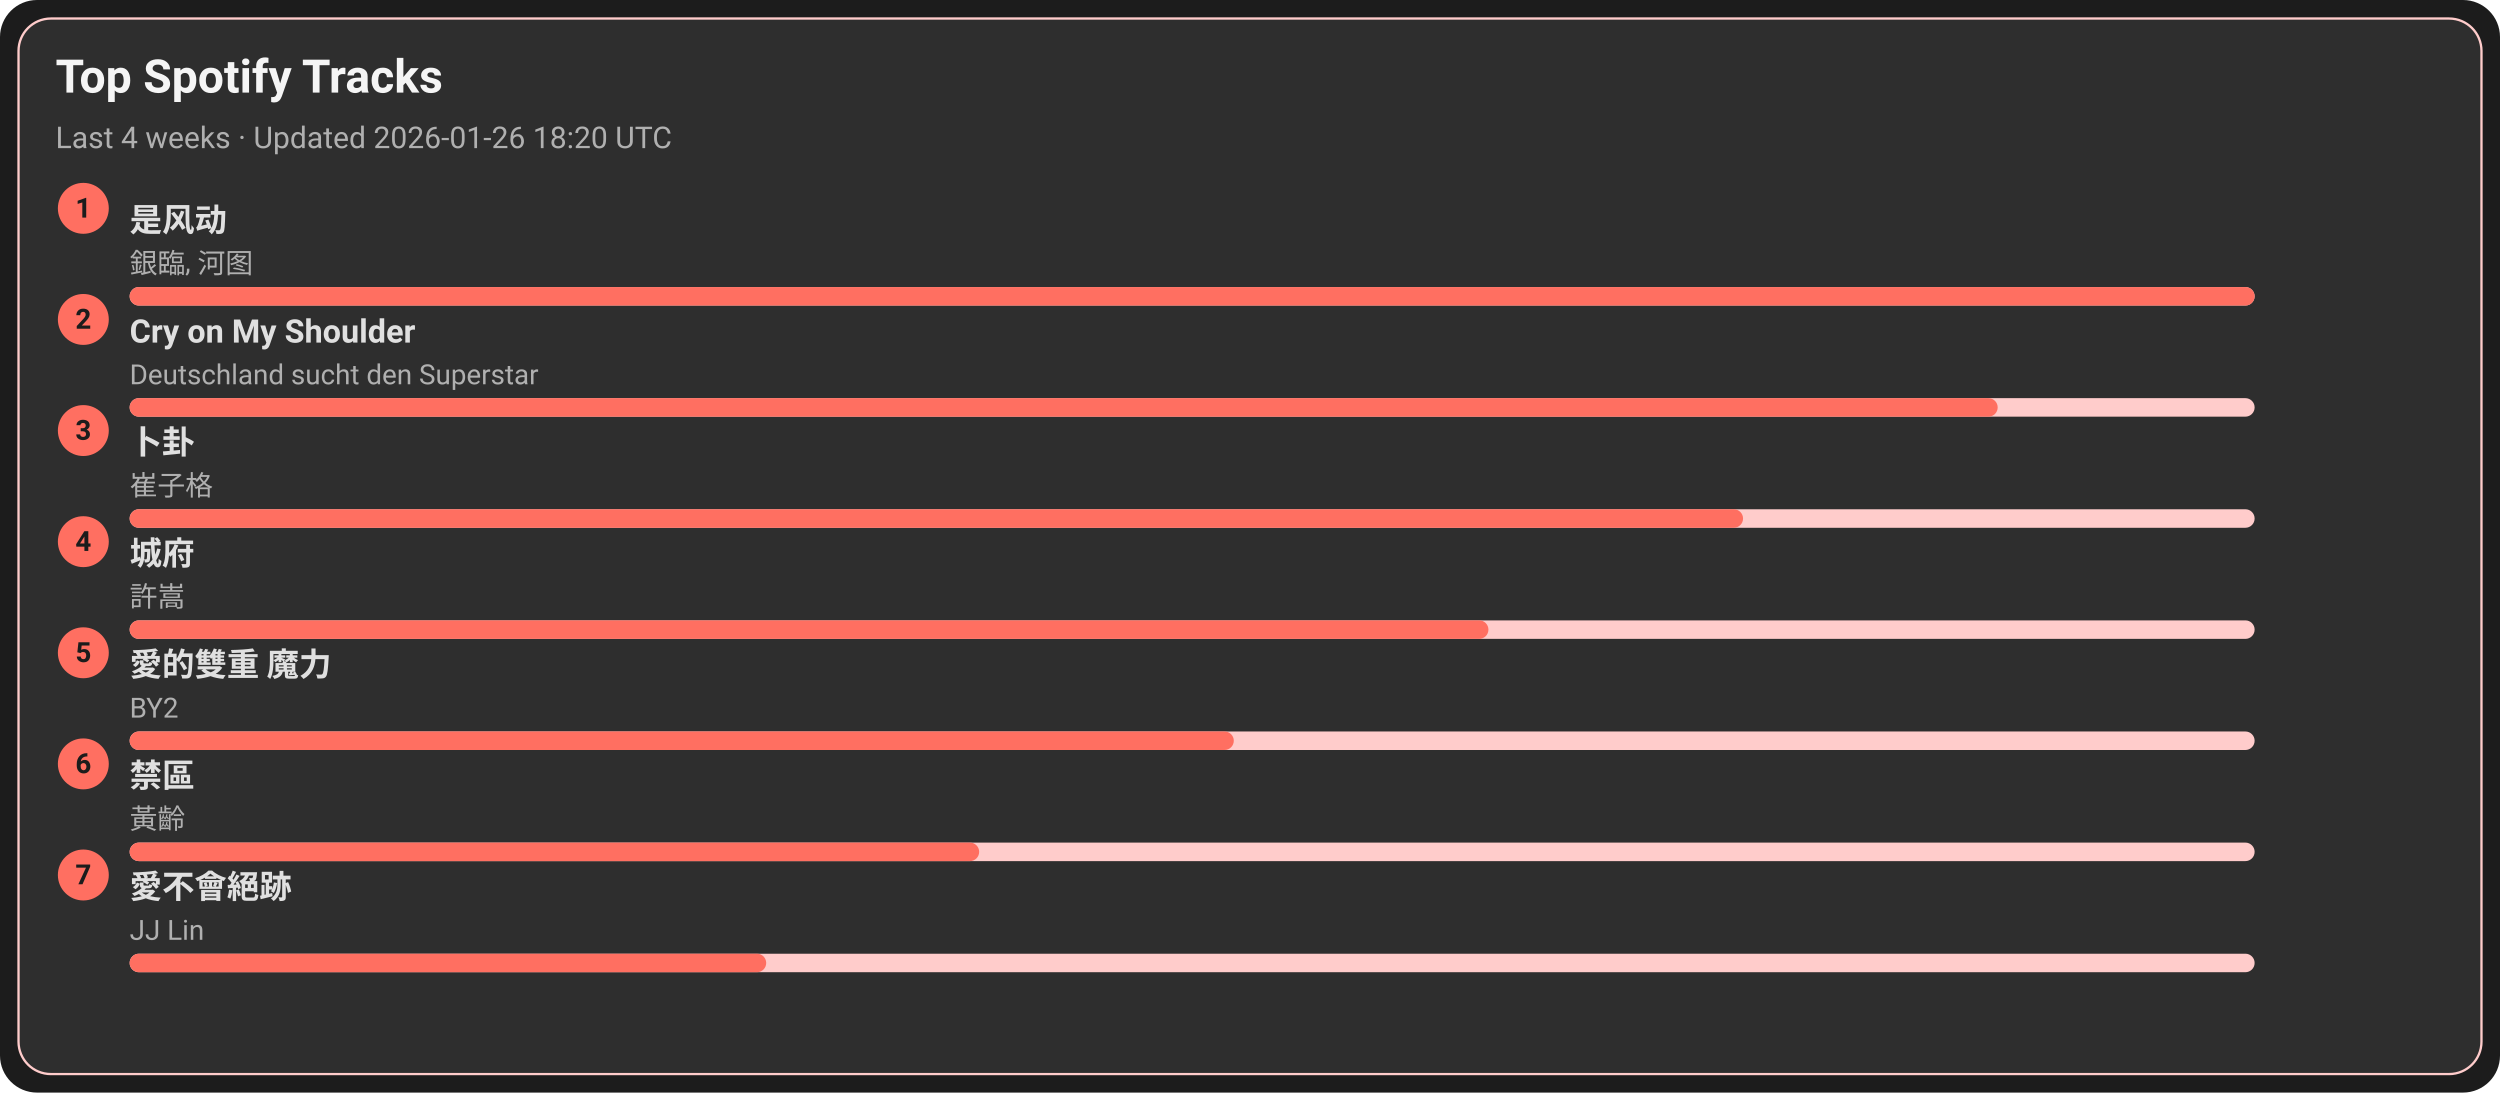
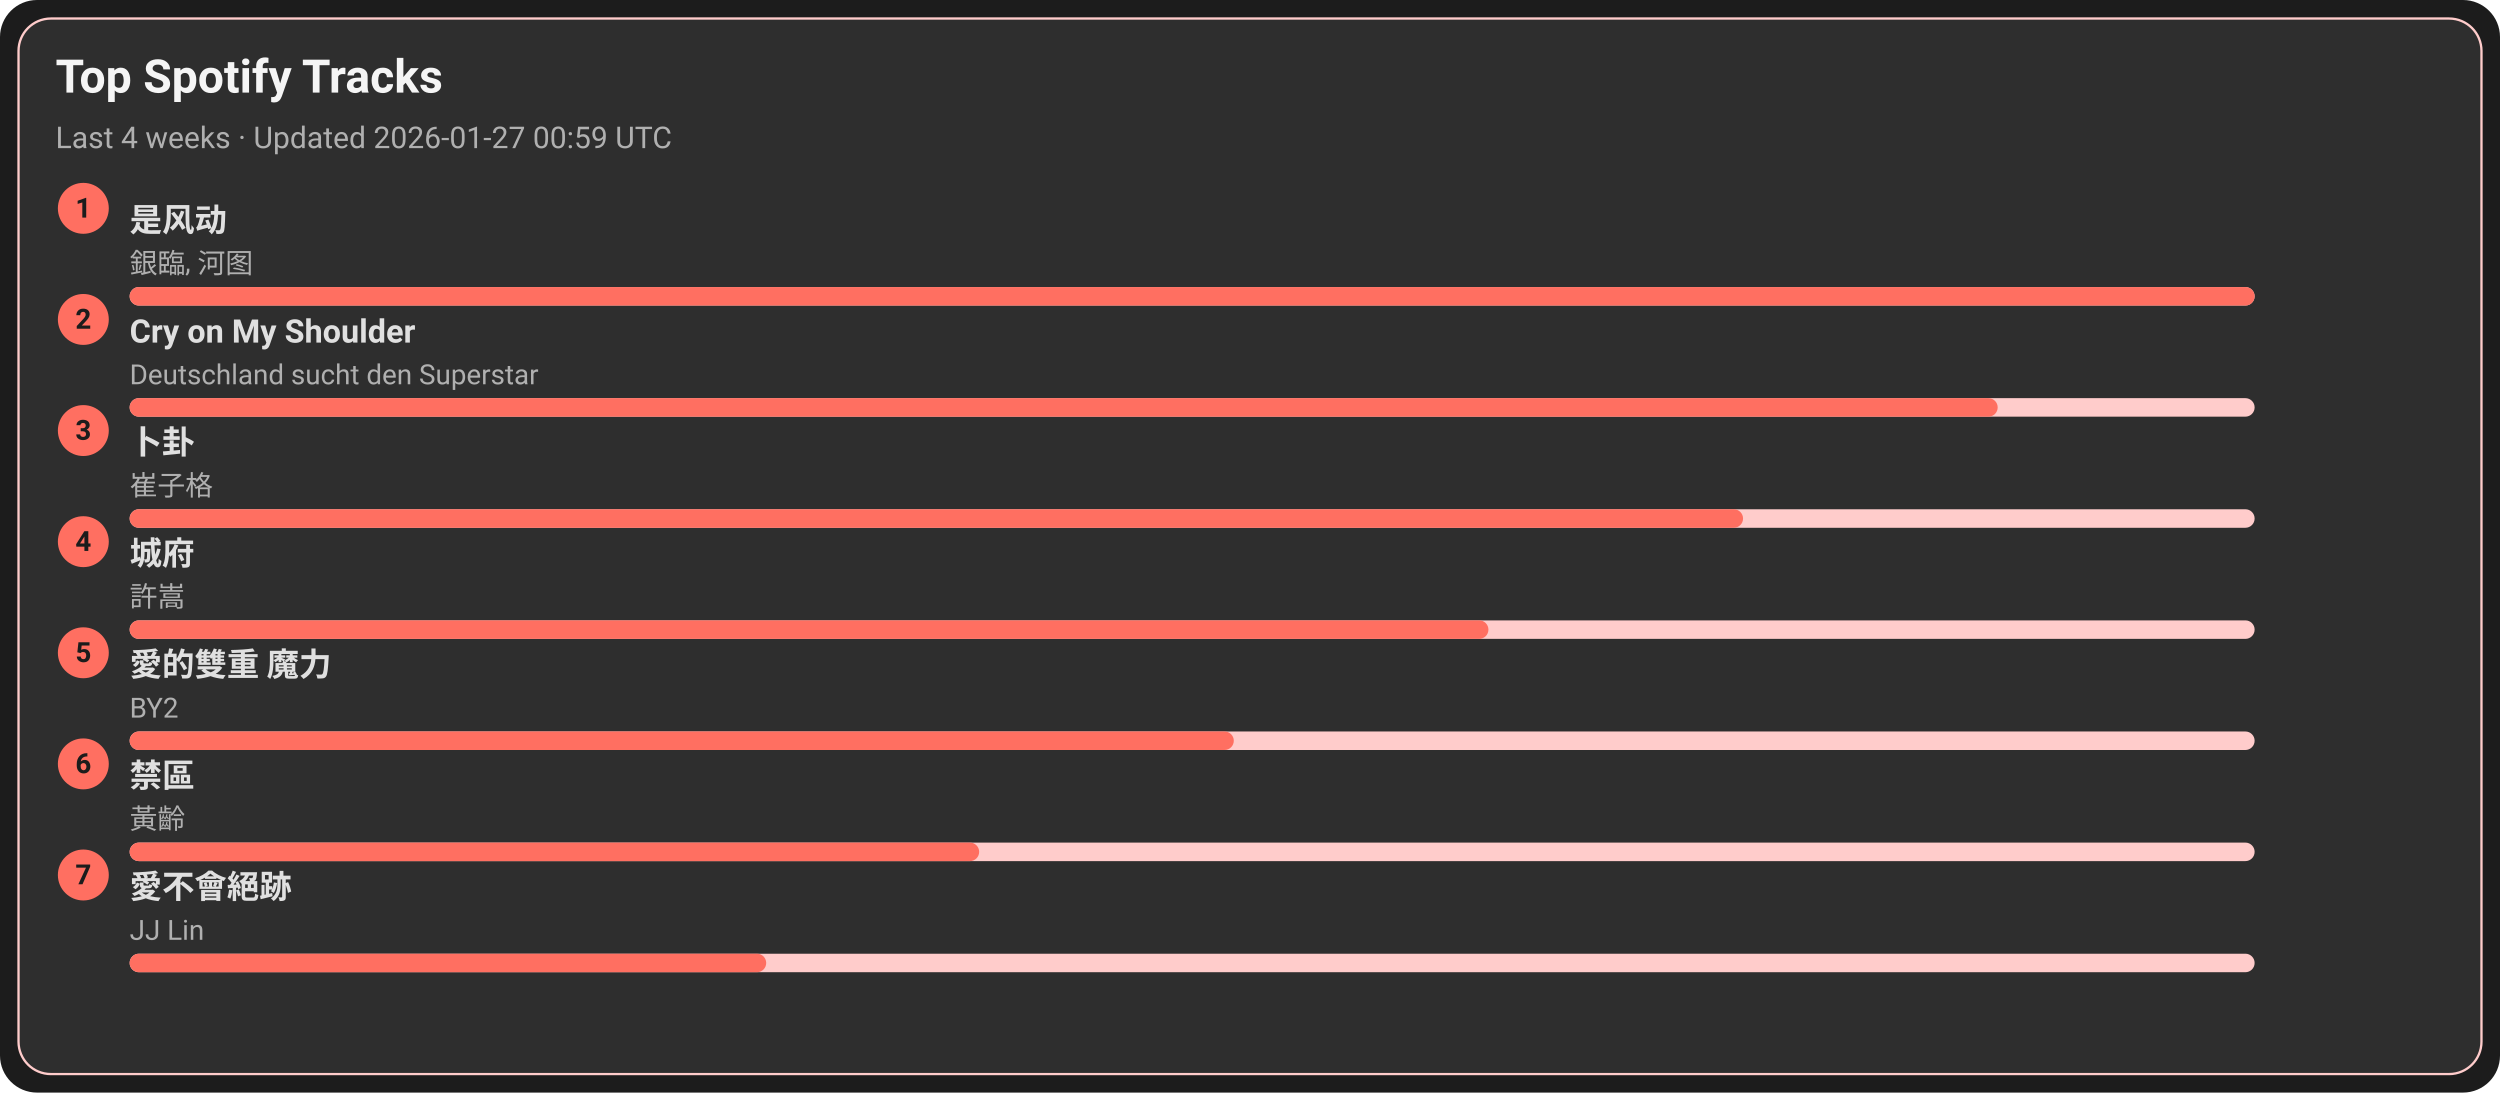
<svg xmlns="http://www.w3.org/2000/svg" width="1080" height="472" viewBox="0 0 1080 472">
  <style>text{font-family:-apple-system,BlinkMacSystemFont,Segoe UI,Roboto,Ubuntu,Helvetica Neue,Arial,Noto Sans,sans-serif}</style>
  <rect width="1080" height="472" rx="16" fill="#1c1c1c" />
  <rect x="8" y="8" width="1064" height="456" rx="14" fill="#2e2e2e" stroke="#ffcccb" />
  <text x="24" y="40" font-size="20" fill="#f5f5f5" font-weight="600">Top Spotify Tracks</text>
-   <text x="24" y="64" font-size="13" fill="#b0b0b0">Last 4 weeks · Updated 2026-01-26 18:20 UTC</text>
+   <text x="24" y="64" font-size="13" fill="#b0b0b0">Last 4 weeks · Updated 2026-01-27 00:59 UTC</text>
  <circle cx="36" cy="90" r="11" fill="#ff6f61" />
  <text x="36" y="94" text-anchor="middle" font-size="12" fill="#1c1c1c" font-weight="700">1</text>
  <a href="https://open.spotify.com/track/3lePQ8c4jq7bTePsXEmslh" target="_blank" rel="noopener noreferrer">
    <text x="56" y="100" font-size="14" fill="#e0e0e0" font-weight="600">是风动</text>
  </a>
  <text x="56" y="118" font-size="12" fill="#b0b0b0">銀臨, 河图</text>
  <rect x="56" y="124" width="918" height="8" rx="4" fill="#ffcccb" />
  <rect x="56" y="124" width="918" height="8" rx="4" fill="#ff6f61" />
  <circle cx="36" cy="138" r="11" fill="#ff6f61" />
  <text x="36" y="142" text-anchor="middle" font-size="12" fill="#1c1c1c" font-weight="700">2</text>
  <a href="https://open.spotify.com/track/6usmG2MoD0C0Lc2pNgCVWV" target="_blank" rel="noopener noreferrer">
    <text x="56" y="148" font-size="14" fill="#e0e0e0" font-weight="600">Cry on My Shoulder</text>
  </a>
  <text x="56" y="166" font-size="12" fill="#b0b0b0">Deutschland sucht den Superstar</text>
  <rect x="56" y="172" width="918" height="8" rx="4" fill="#ffcccb" />
  <rect x="56" y="172" width="807" height="8" rx="4" fill="#ff6f61" />
  <circle cx="36" cy="186" r="11" fill="#ff6f61" />
  <text x="36" y="190" text-anchor="middle" font-size="12" fill="#1c1c1c" font-weight="700">3</text>
  <a href="https://open.spotify.com/track/4ToeYifpQaikbYa7krOD6s" target="_blank" rel="noopener noreferrer">
    <text x="56" y="196" font-size="14" fill="#e0e0e0" font-weight="600">卜卦</text>
  </a>
  <text x="56" y="214" font-size="12" fill="#b0b0b0">崔子格</text>
  <rect x="56" y="220" width="918" height="8" rx="4" fill="#ffcccb" />
  <rect x="56" y="220" width="697" height="8" rx="4" fill="#ff6f61" />
  <circle cx="36" cy="234" r="11" fill="#ff6f61" />
  <text x="36" y="238" text-anchor="middle" font-size="12" fill="#1c1c1c" font-weight="700">4</text>
  <a href="https://open.spotify.com/track/4AmlSf7hye0QVpnHCcEoEw" target="_blank" rel="noopener noreferrer">
    <text x="56" y="244" font-size="14" fill="#e0e0e0" font-weight="600">城府</text>
  </a>
  <text x="56" y="262" font-size="12" fill="#b0b0b0">許嵩</text>
  <rect x="56" y="268" width="918" height="8" rx="4" fill="#ffcccb" />
  <rect x="56" y="268" width="587" height="8" rx="4" fill="#ff6f61" />
  <circle cx="36" cy="282" r="11" fill="#ff6f61" />
  <text x="36" y="286" text-anchor="middle" font-size="12" fill="#1c1c1c" font-weight="700">5</text>
  <a href="https://open.spotify.com/track/0yYmS4k3R0TTdDhvOBxRVp" target="_blank" rel="noopener noreferrer">
    <text x="56" y="292" font-size="14" fill="#e0e0e0" font-weight="600">愛的雙重 魔力</text>
  </a>
  <text x="56" y="310" font-size="12" fill="#b0b0b0">BY2</text>
  <rect x="56" y="316" width="918" height="8" rx="4" fill="#ffcccb" />
  <rect x="56" y="316" width="477" height="8" rx="4" fill="#ff6f61" />
  <circle cx="36" cy="330" r="11" fill="#ff6f61" />
  <text x="36" y="334" text-anchor="middle" font-size="12" fill="#1c1c1c" font-weight="700">6</text>
  <a href="https://open.spotify.com/track/5HAMeMgu9hGL5a8ZwNz6cp" target="_blank" rel="noopener noreferrer">
    <text x="56" y="340" font-size="14" fill="#e0e0e0" font-weight="600">禁區</text>
  </a>
  <text x="56" y="358" font-size="12" fill="#b0b0b0">黃齡</text>
  <rect x="56" y="364" width="918" height="8" rx="4" fill="#ffcccb" />
  <rect x="56" y="364" width="367" height="8" rx="4" fill="#ff6f61" />
  <circle cx="36" cy="378" r="11" fill="#ff6f61" />
  <text x="36" y="382" text-anchor="middle" font-size="12" fill="#1c1c1c" font-weight="700">7</text>
  <a href="https://open.spotify.com/track/3zP4GbFEI4GLJMblRgLmdK" target="_blank" rel="noopener noreferrer">
    <text x="56" y="388" font-size="14" fill="#e0e0e0" font-weight="600">愛不會絕跡</text>
  </a>
  <text x="56" y="406" font-size="12" fill="#b0b0b0">JJ Lin</text>
  <rect x="56" y="412" width="918" height="8" rx="4" fill="#ffcccb" />
  <rect x="56" y="412" width="275" height="8" rx="4" fill="#ff6f61" />
</svg>
